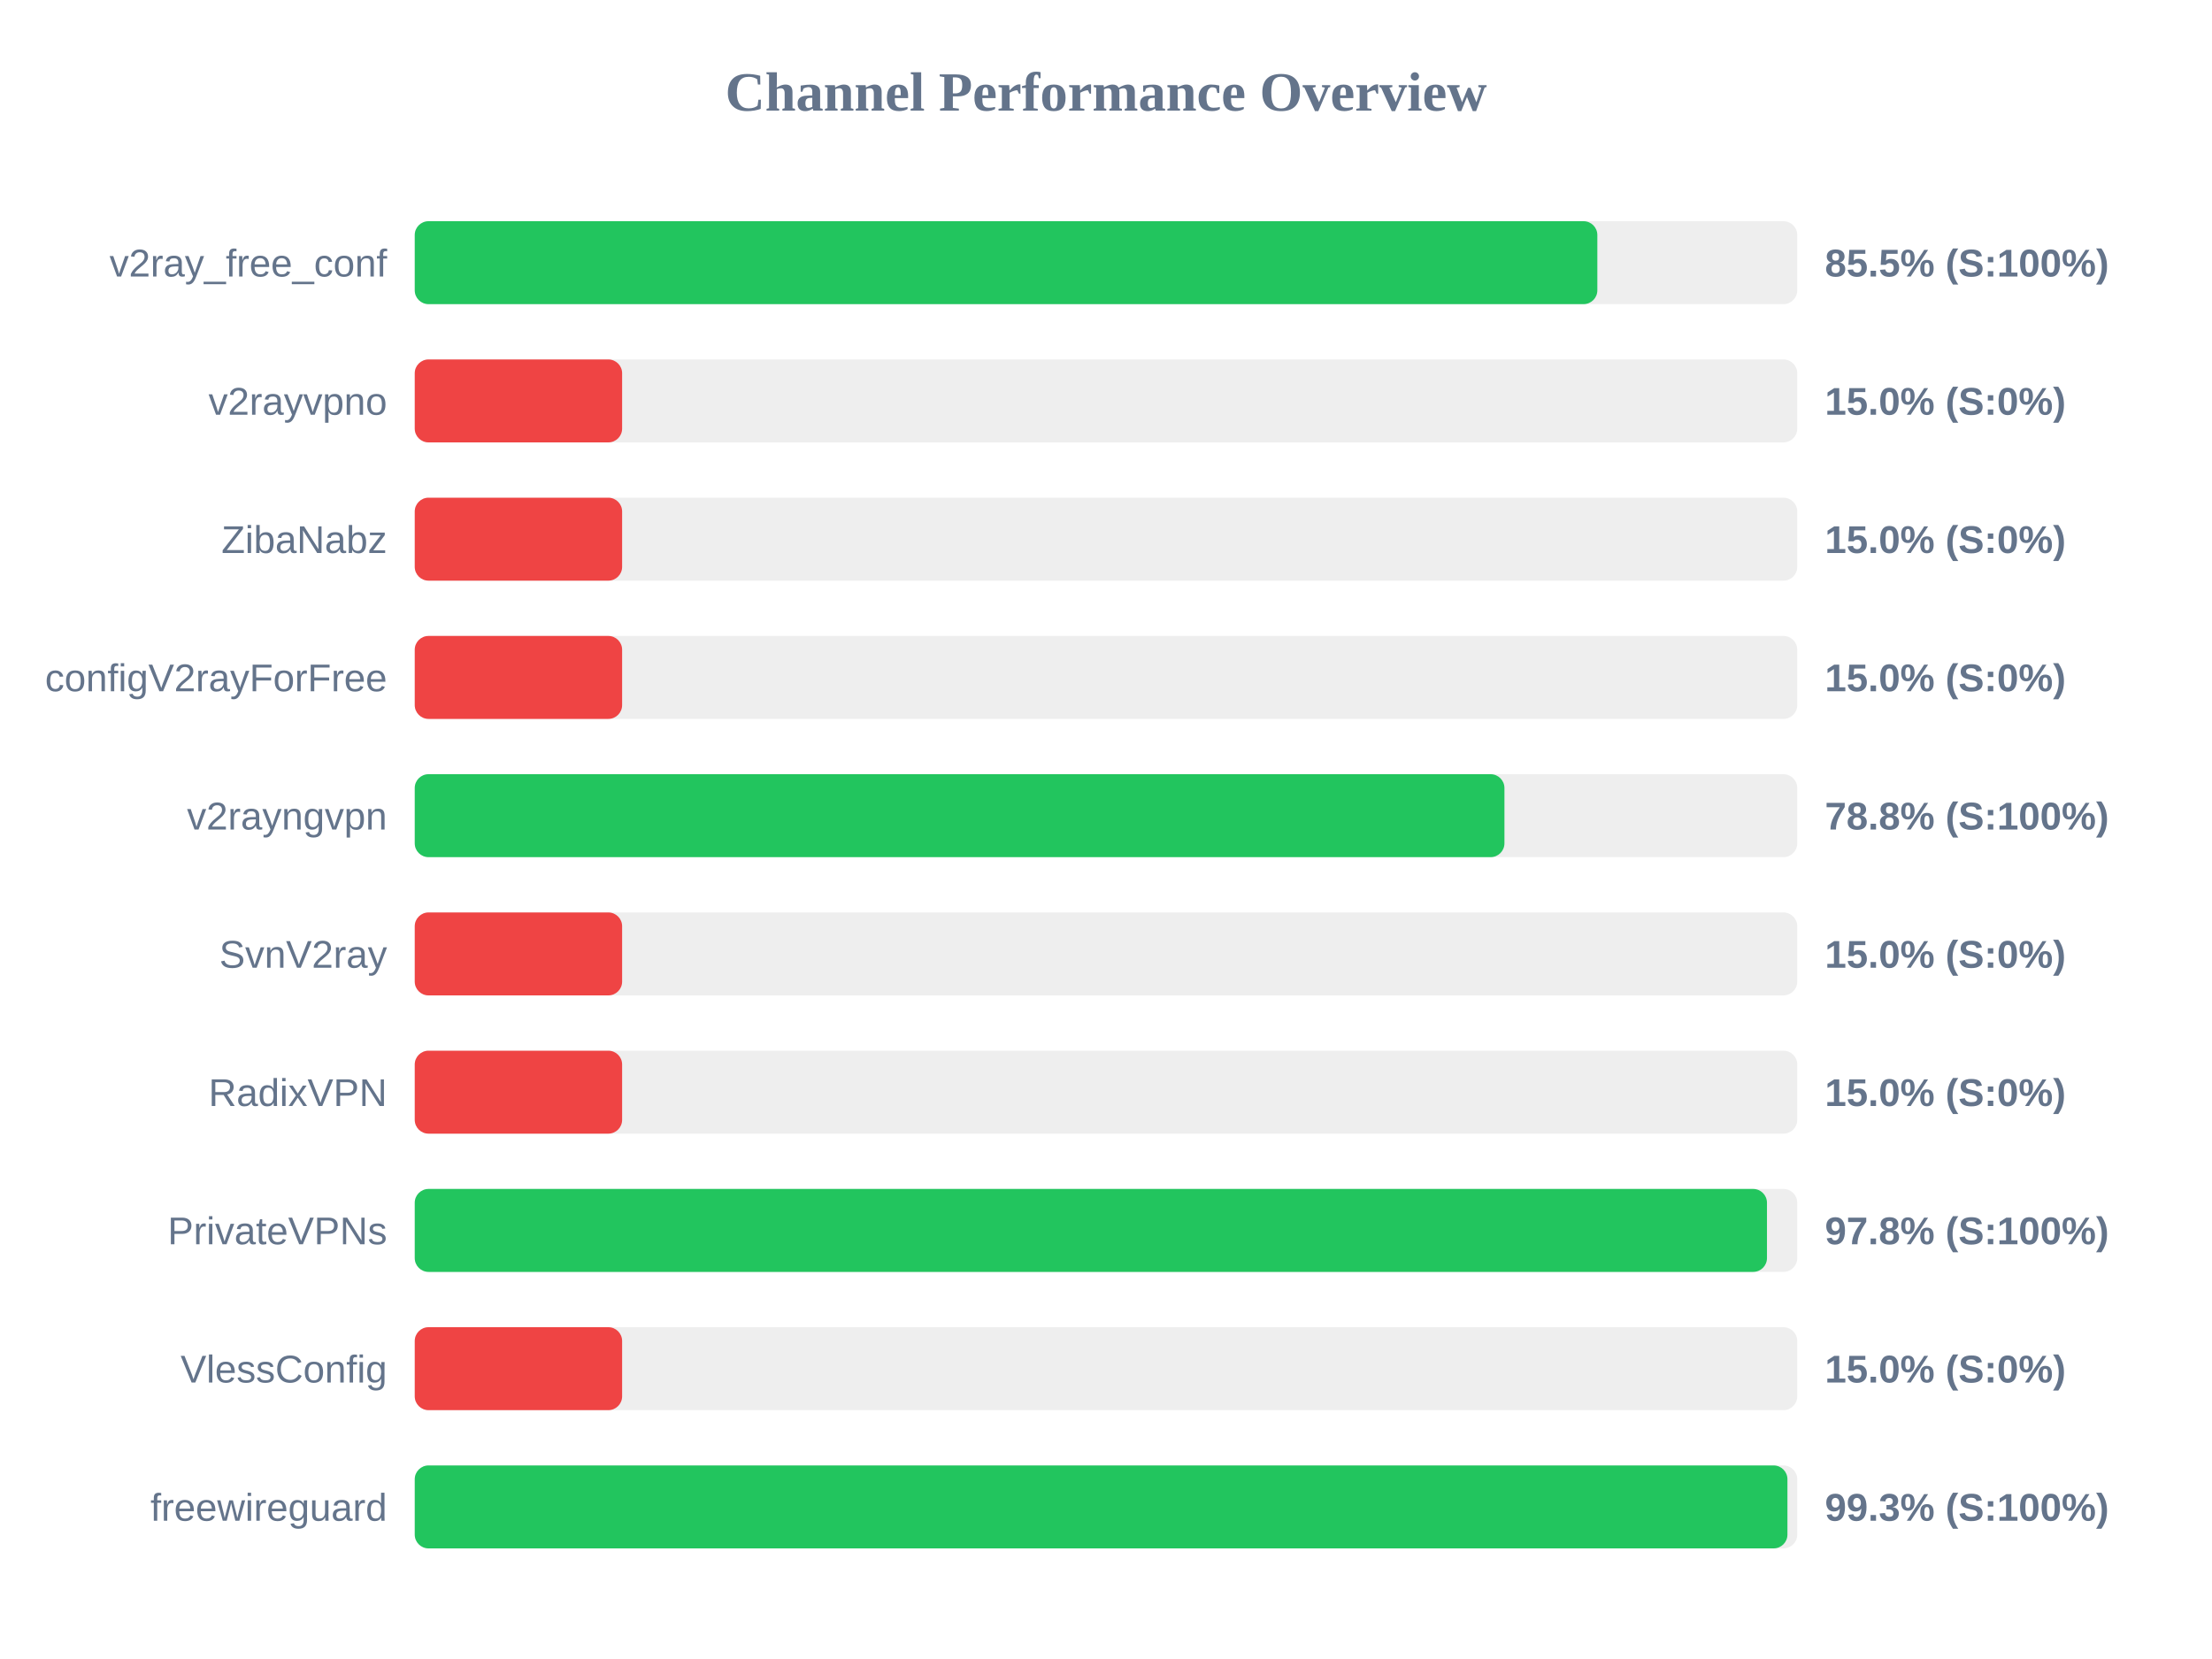
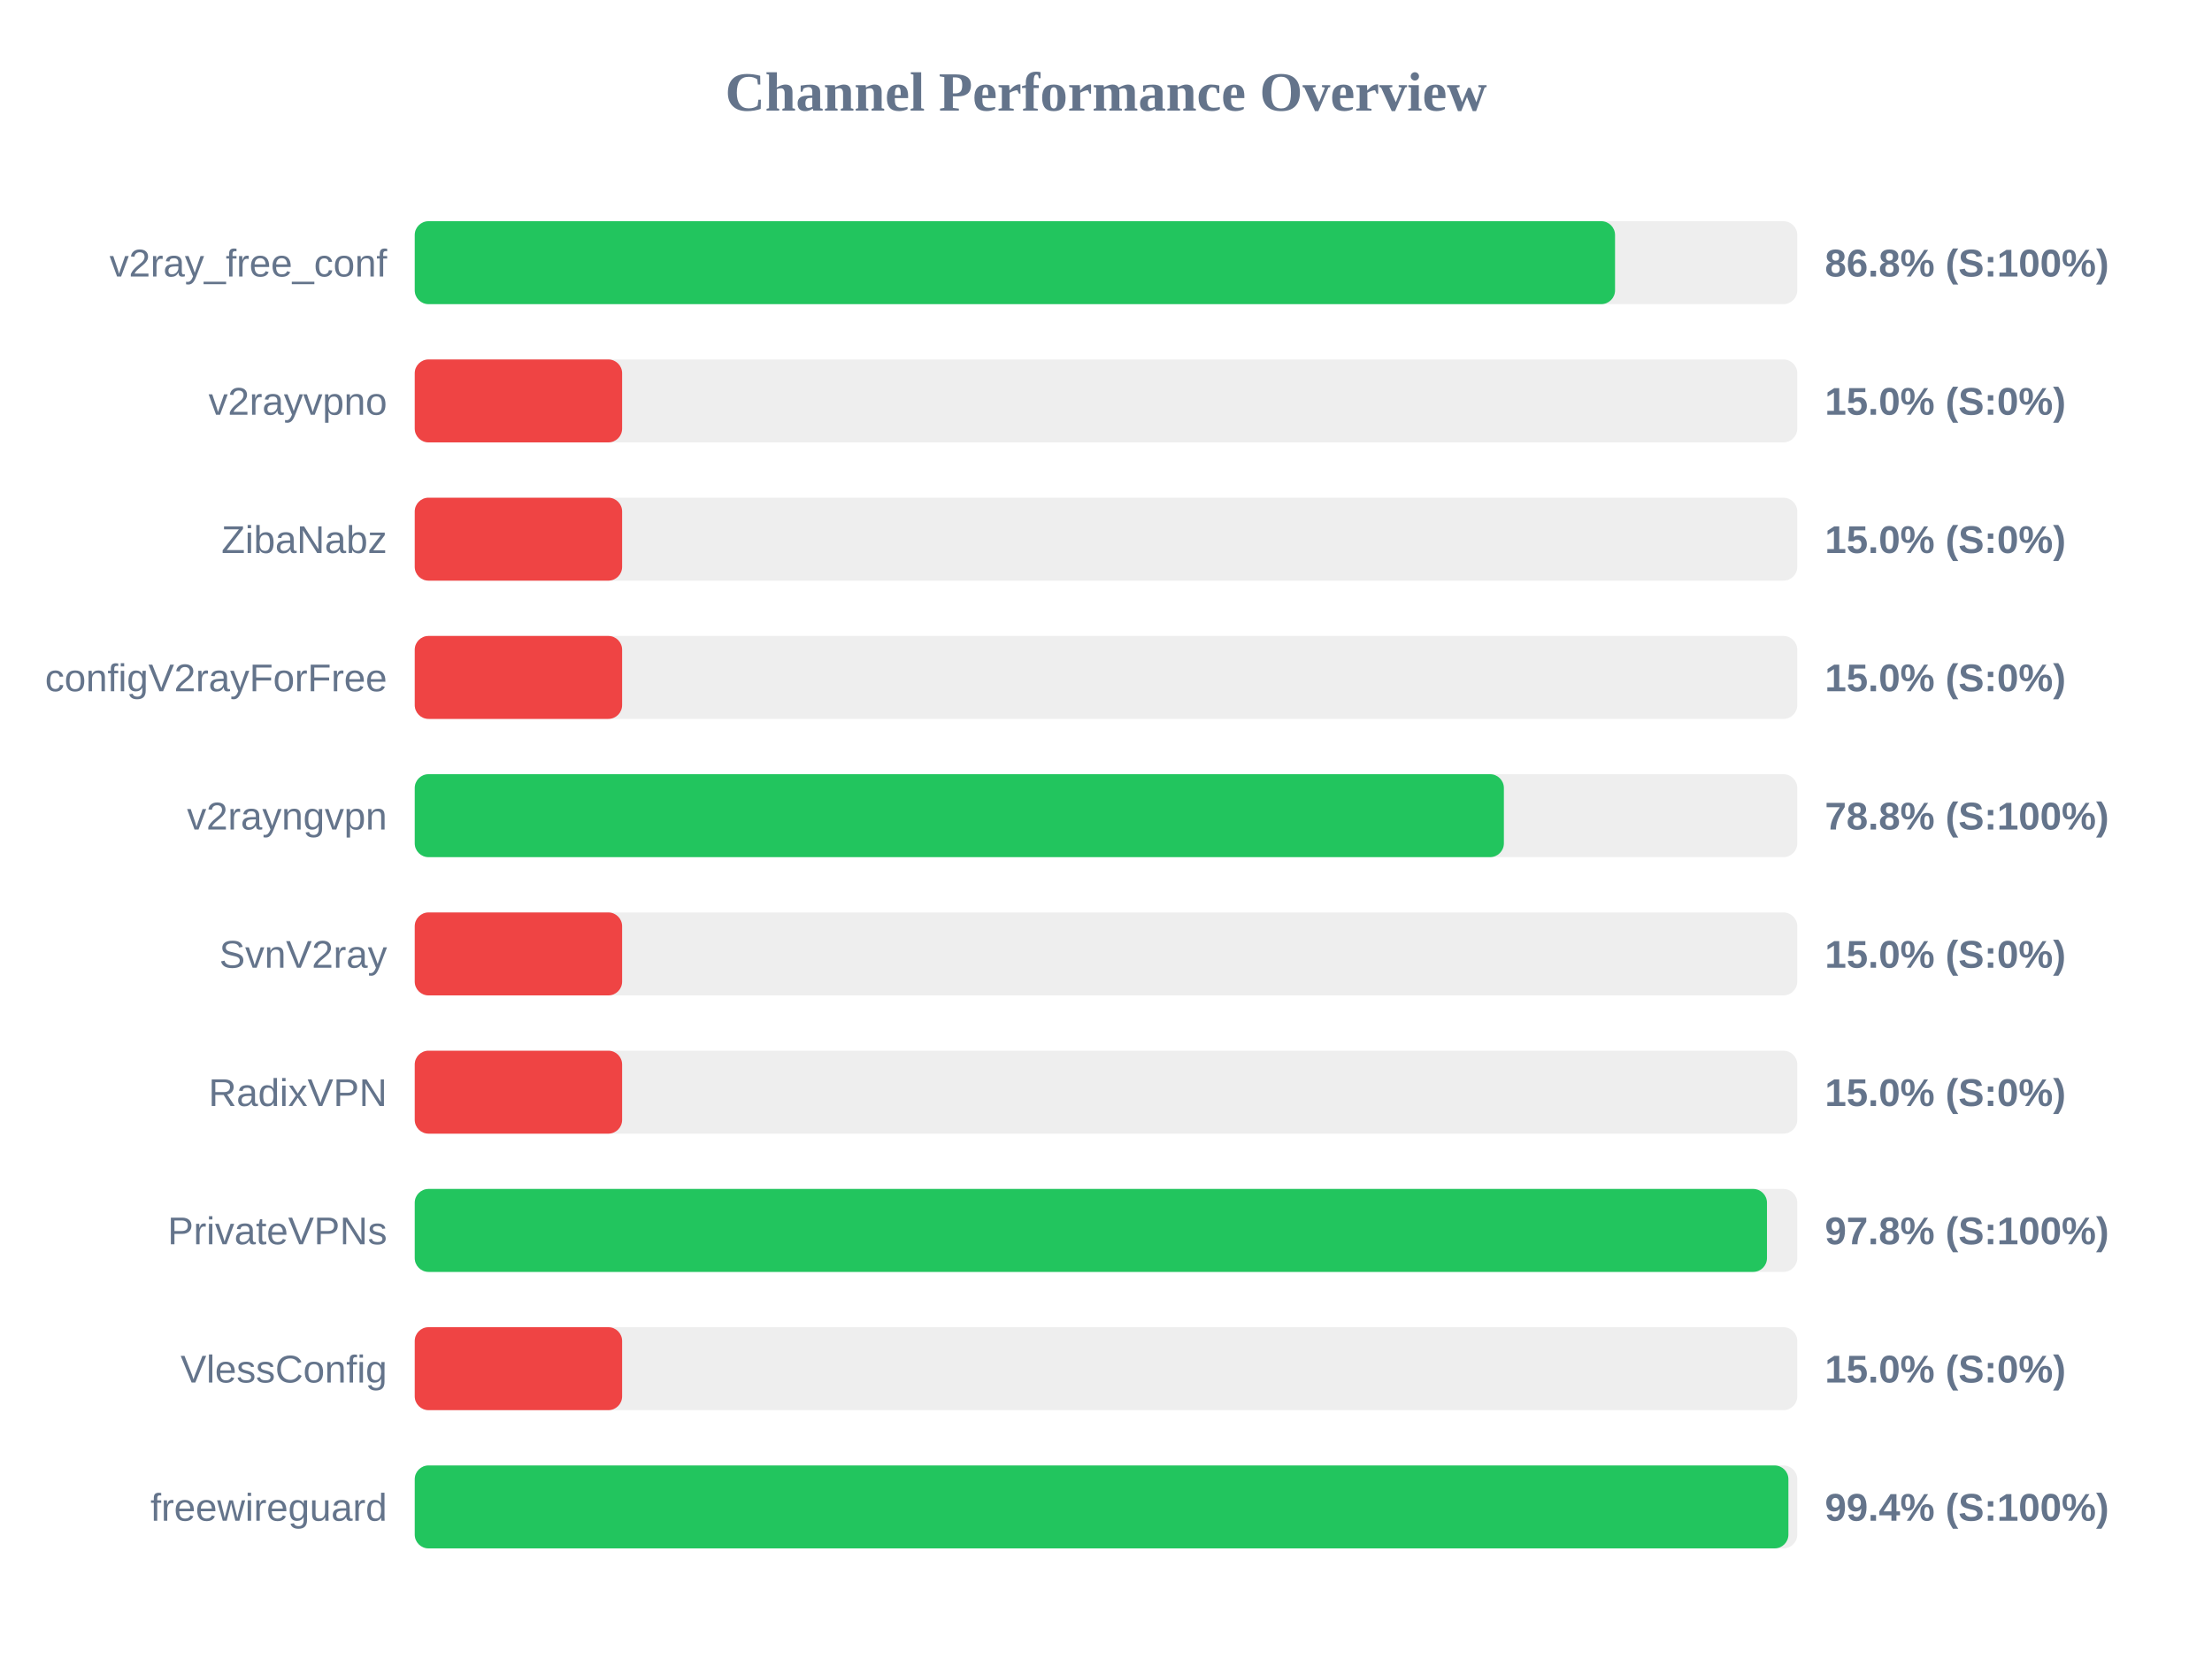
<svg xmlns="http://www.w3.org/2000/svg" width="800" height="600" version="1.1">
  <style>
        .row { font: 14px Arial; fill: #64748b; }
        .score { font: bold 14px Arial; fill: #64748b; }
    </style>
  <text x="400" y="40" text-anchor="middle" font-size="20px" font-weight="bold" fill="#64748b">Channel Performance Overview</text>
  <rect x="150" y="80" width="500" height="30" fill="#eee" rx="5" />
-   <rect x="150" y="80" width="427.7" height="30" fill="#22c55e" rx="5" />
+   <rect x="150" y="80" width="434.1" height="30" fill="#22c55e" rx="5" />
  <text x="140" y="100" text-anchor="end" class="row">v2ray_free_conf</text>
-   <text x="660" y="100" text-anchor="start" class="score">85.5% (S:100%)</text>
+   <text x="660" y="100" text-anchor="start" class="score">86.8% (S:100%)</text>
  <rect x="150" y="130" width="500" height="30" fill="#eee" rx="5" />
  <rect x="150" y="130" width="75.0" height="30" fill="#ef4444" rx="5" />
  <text x="140" y="150" text-anchor="end" class="row">v2rayvpno</text>
  <text x="660" y="150" text-anchor="start" class="score">15.0% (S:0%)</text>
  <rect x="150" y="180" width="500" height="30" fill="#eee" rx="5" />
  <rect x="150" y="180" width="75.0" height="30" fill="#ef4444" rx="5" />
  <text x="140" y="200" text-anchor="end" class="row">ZibaNabz</text>
  <text x="660" y="200" text-anchor="start" class="score">15.0% (S:0%)</text>
  <rect x="150" y="230" width="500" height="30" fill="#eee" rx="5" />
  <rect x="150" y="230" width="75.0" height="30" fill="#ef4444" rx="5" />
  <text x="140" y="250" text-anchor="end" class="row">configV2rayForFree</text>
  <text x="660" y="250" text-anchor="start" class="score">15.0% (S:0%)</text>
  <rect x="150" y="280" width="500" height="30" fill="#eee" rx="5" />
-   <rect x="150" y="280" width="394.1" height="30" fill="#22c55e" rx="5" />
+   <rect x="150" y="280" width="393.9" height="30" fill="#22c55e" rx="5" />
  <text x="140" y="300" text-anchor="end" class="row">v2rayngvpn</text>
  <text x="660" y="300" text-anchor="start" class="score">78.8% (S:100%)</text>
  <rect x="150" y="330" width="500" height="30" fill="#eee" rx="5" />
  <rect x="150" y="330" width="75.0" height="30" fill="#ef4444" rx="5" />
  <text x="140" y="350" text-anchor="end" class="row">SvnV2ray</text>
  <text x="660" y="350" text-anchor="start" class="score">15.0% (S:0%)</text>
  <rect x="150" y="380" width="500" height="30" fill="#eee" rx="5" />
  <rect x="150" y="380" width="75.0" height="30" fill="#ef4444" rx="5" />
  <text x="140" y="400" text-anchor="end" class="row">RadixVPN</text>
  <text x="660" y="400" text-anchor="start" class="score">15.0% (S:0%)</text>
  <rect x="150" y="430" width="500" height="30" fill="#eee" rx="5" />
  <rect x="150" y="430" width="489.05" height="30" fill="#22c55e" rx="5" />
  <text x="140" y="450" text-anchor="end" class="row">PrivateVPNs</text>
  <text x="660" y="450" text-anchor="start" class="score">97.8% (S:100%)</text>
  <rect x="150" y="480" width="500" height="30" fill="#eee" rx="5" />
  <rect x="150" y="480" width="75.0" height="30" fill="#ef4444" rx="5" />
  <text x="140" y="500" text-anchor="end" class="row">VlessConfig</text>
  <text x="660" y="500" text-anchor="start" class="score">15.0% (S:0%)</text>
  <rect x="150" y="530" width="500" height="30" fill="#eee" rx="5" />
-   <rect x="150" y="530" width="496.45" height="30" fill="#22c55e" rx="5" />
+   <rect x="150" y="530" width="496.8" height="30" fill="#22c55e" rx="5" />
  <text x="140" y="550" text-anchor="end" class="row">freewireguard</text>
-   <text x="660" y="550" text-anchor="start" class="score">99.3% (S:100%)</text>
+   <text x="660" y="550" text-anchor="start" class="score">99.4% (S:100%)</text>
</svg>
